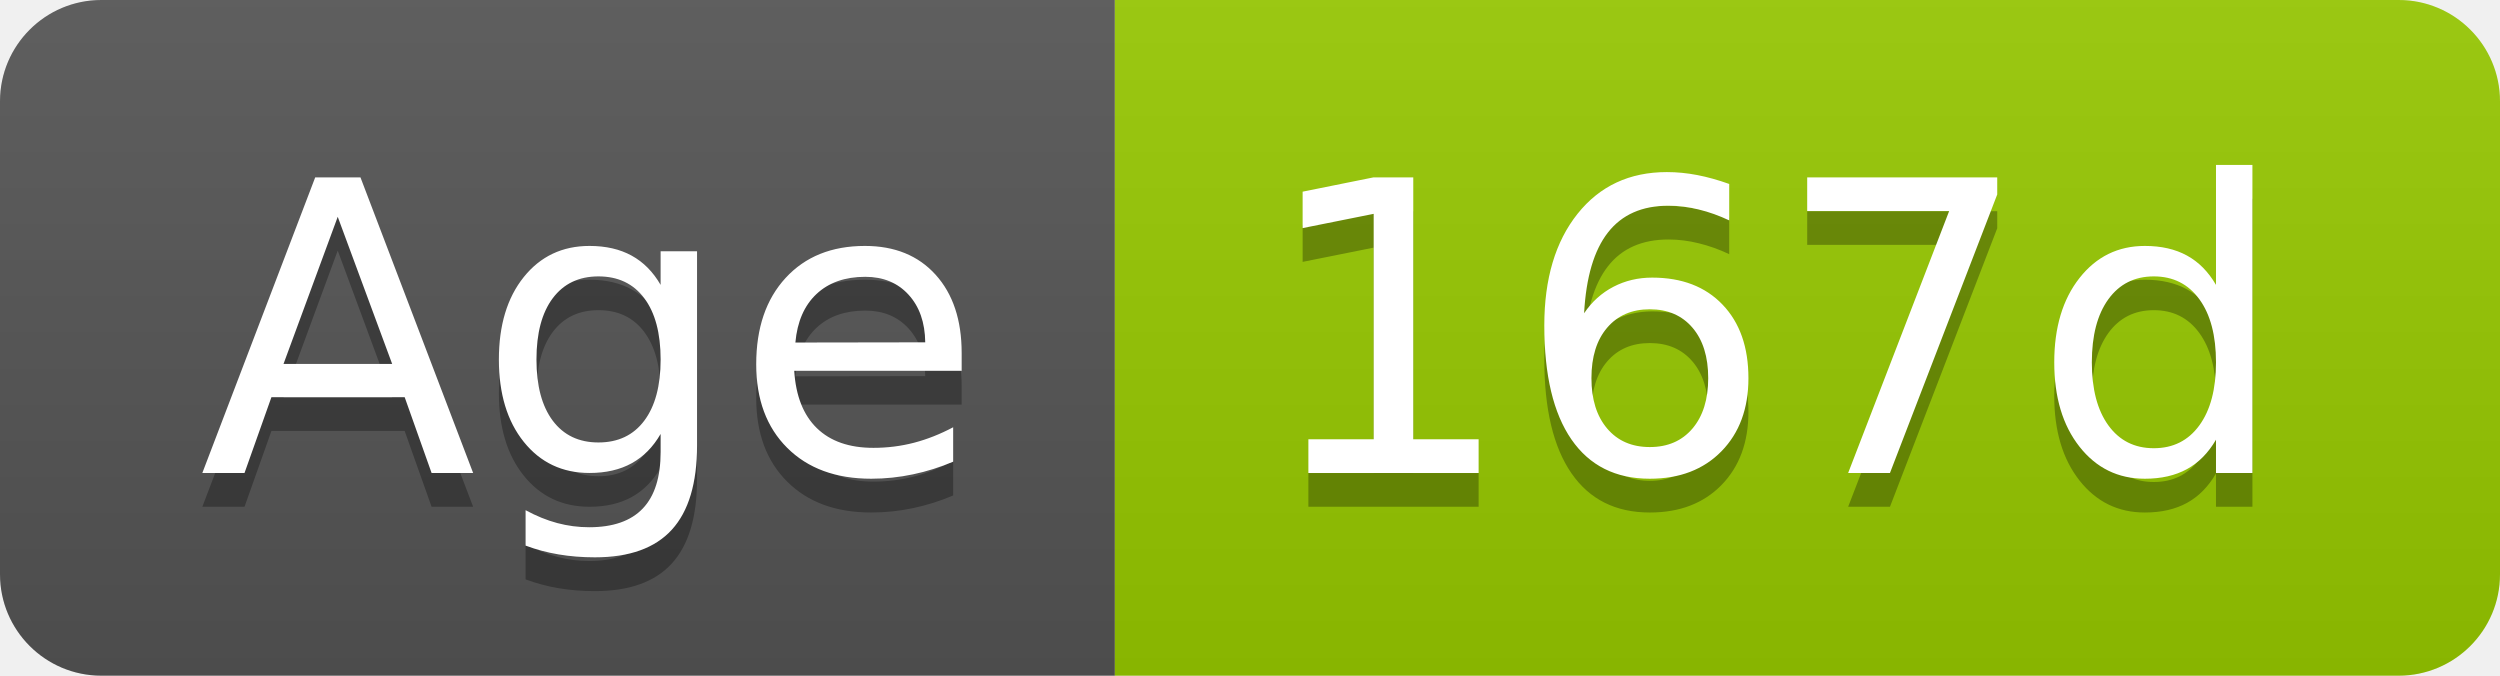
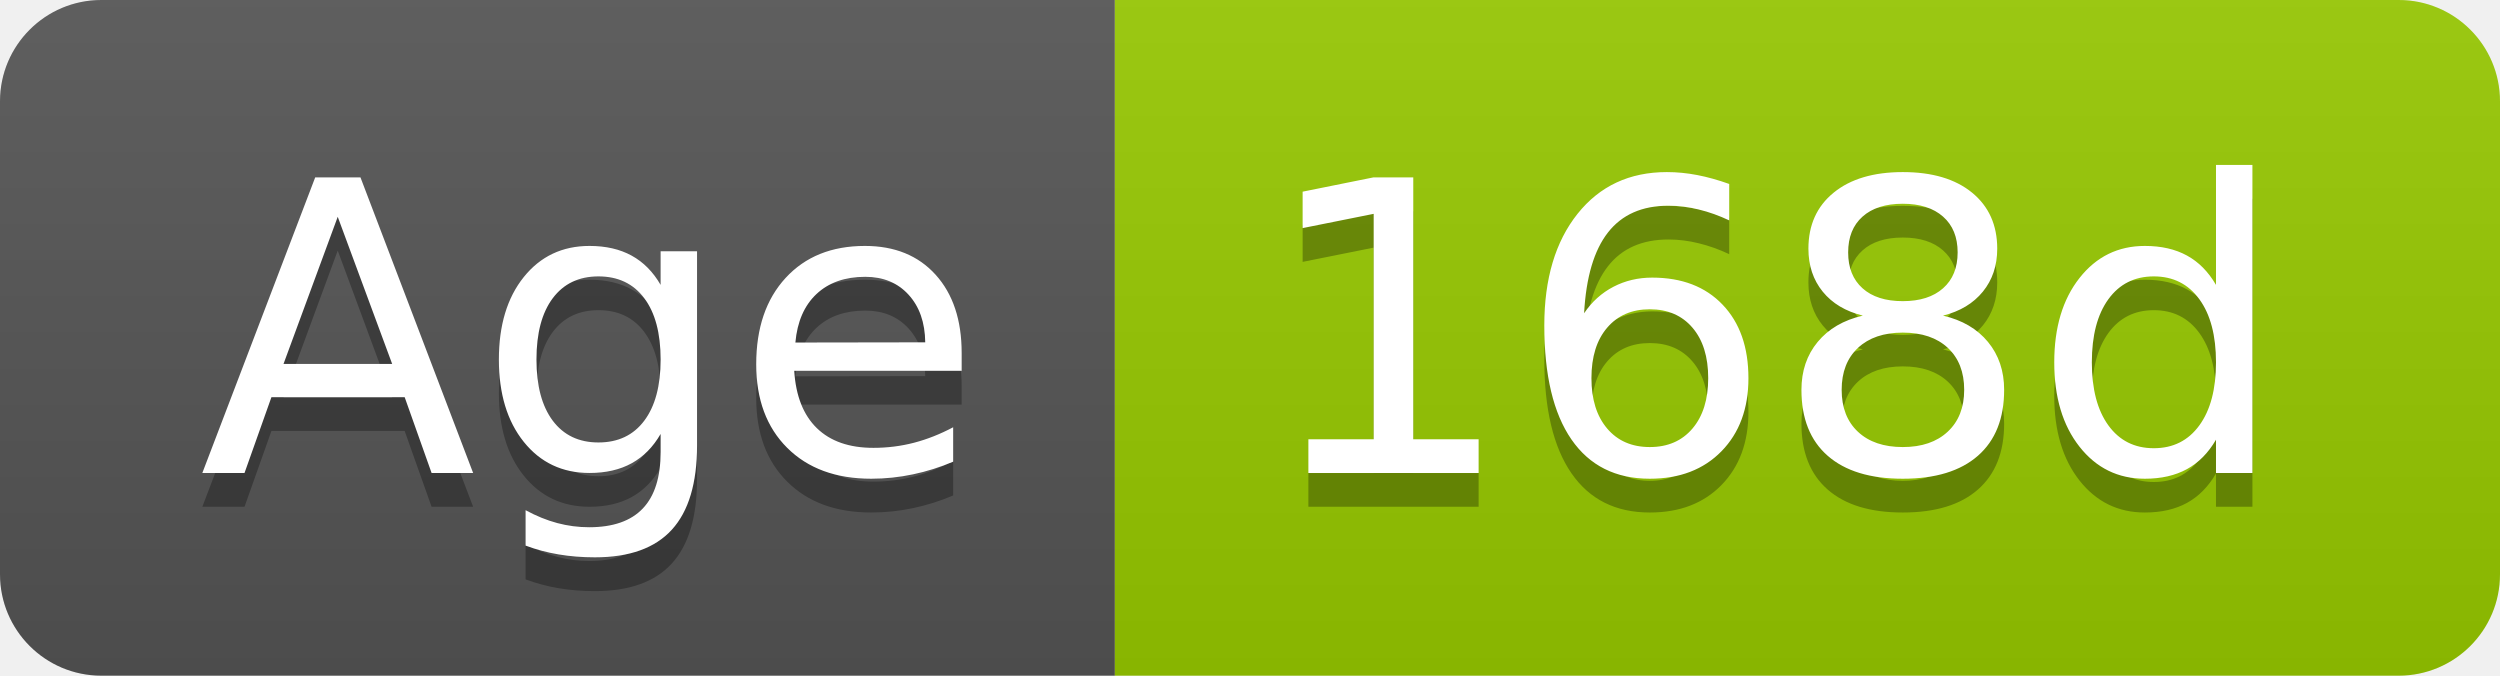
- <svg xmlns="http://www.w3.org/2000/svg" width="74" height="20" role="img" aria-label="Age: 167d">
+ <svg xmlns="http://www.w3.org/2000/svg" width="74" height="20" role="img" aria-label="Age: 168d">
  <linearGradient id="s" x2="0" y2="100%">
    <stop offset="0" stop-color="#bbb" stop-opacity=".1" />
    <stop offset="1" stop-opacity=".1" />
  </linearGradient>
  <clipPath id="r">
    <rect width="74" height="20" rx="3" fill="#fff" />
  </clipPath>
  <g clip-path="url(#r)">
    <rect width="33" height="20" fill="#555" />
    <rect x="33" width="41" height="20" fill="#97ca00" />
    <rect width="74" height="20" fill="url(#s)" />
  </g>
  <g fill="#fff" text-anchor="middle" font-family="Verdana,Geneva,DejaVu Sans,sans-serif" text-rendering="geometricPrecision" font-size="120">
    <text aria-hidden="true" x="175" y="150" fill="#010101" fill-opacity=".3" transform="scale(.1)" textLength="228">Age</text>
    <text x="175" y="140" transform="scale(.1)" fill="#fff" textLength="228">Age</text>
-     <text aria-hidden="true" x="525" y="150" fill="#010101" fill-opacity=".3" transform="scale(.1)" textLength="304">167d</text>
-     <text x="525" y="140" transform="scale(.1)" fill="#fff" textLength="304">167d</text>
+     <text aria-hidden="true" x="525" y="150" fill="#010101" fill-opacity=".3" transform="scale(.1)" textLength="304">168d</text>
+     <text x="525" y="140" transform="scale(.1)" fill="#fff" textLength="304">168d</text>
  </g>
</svg>
